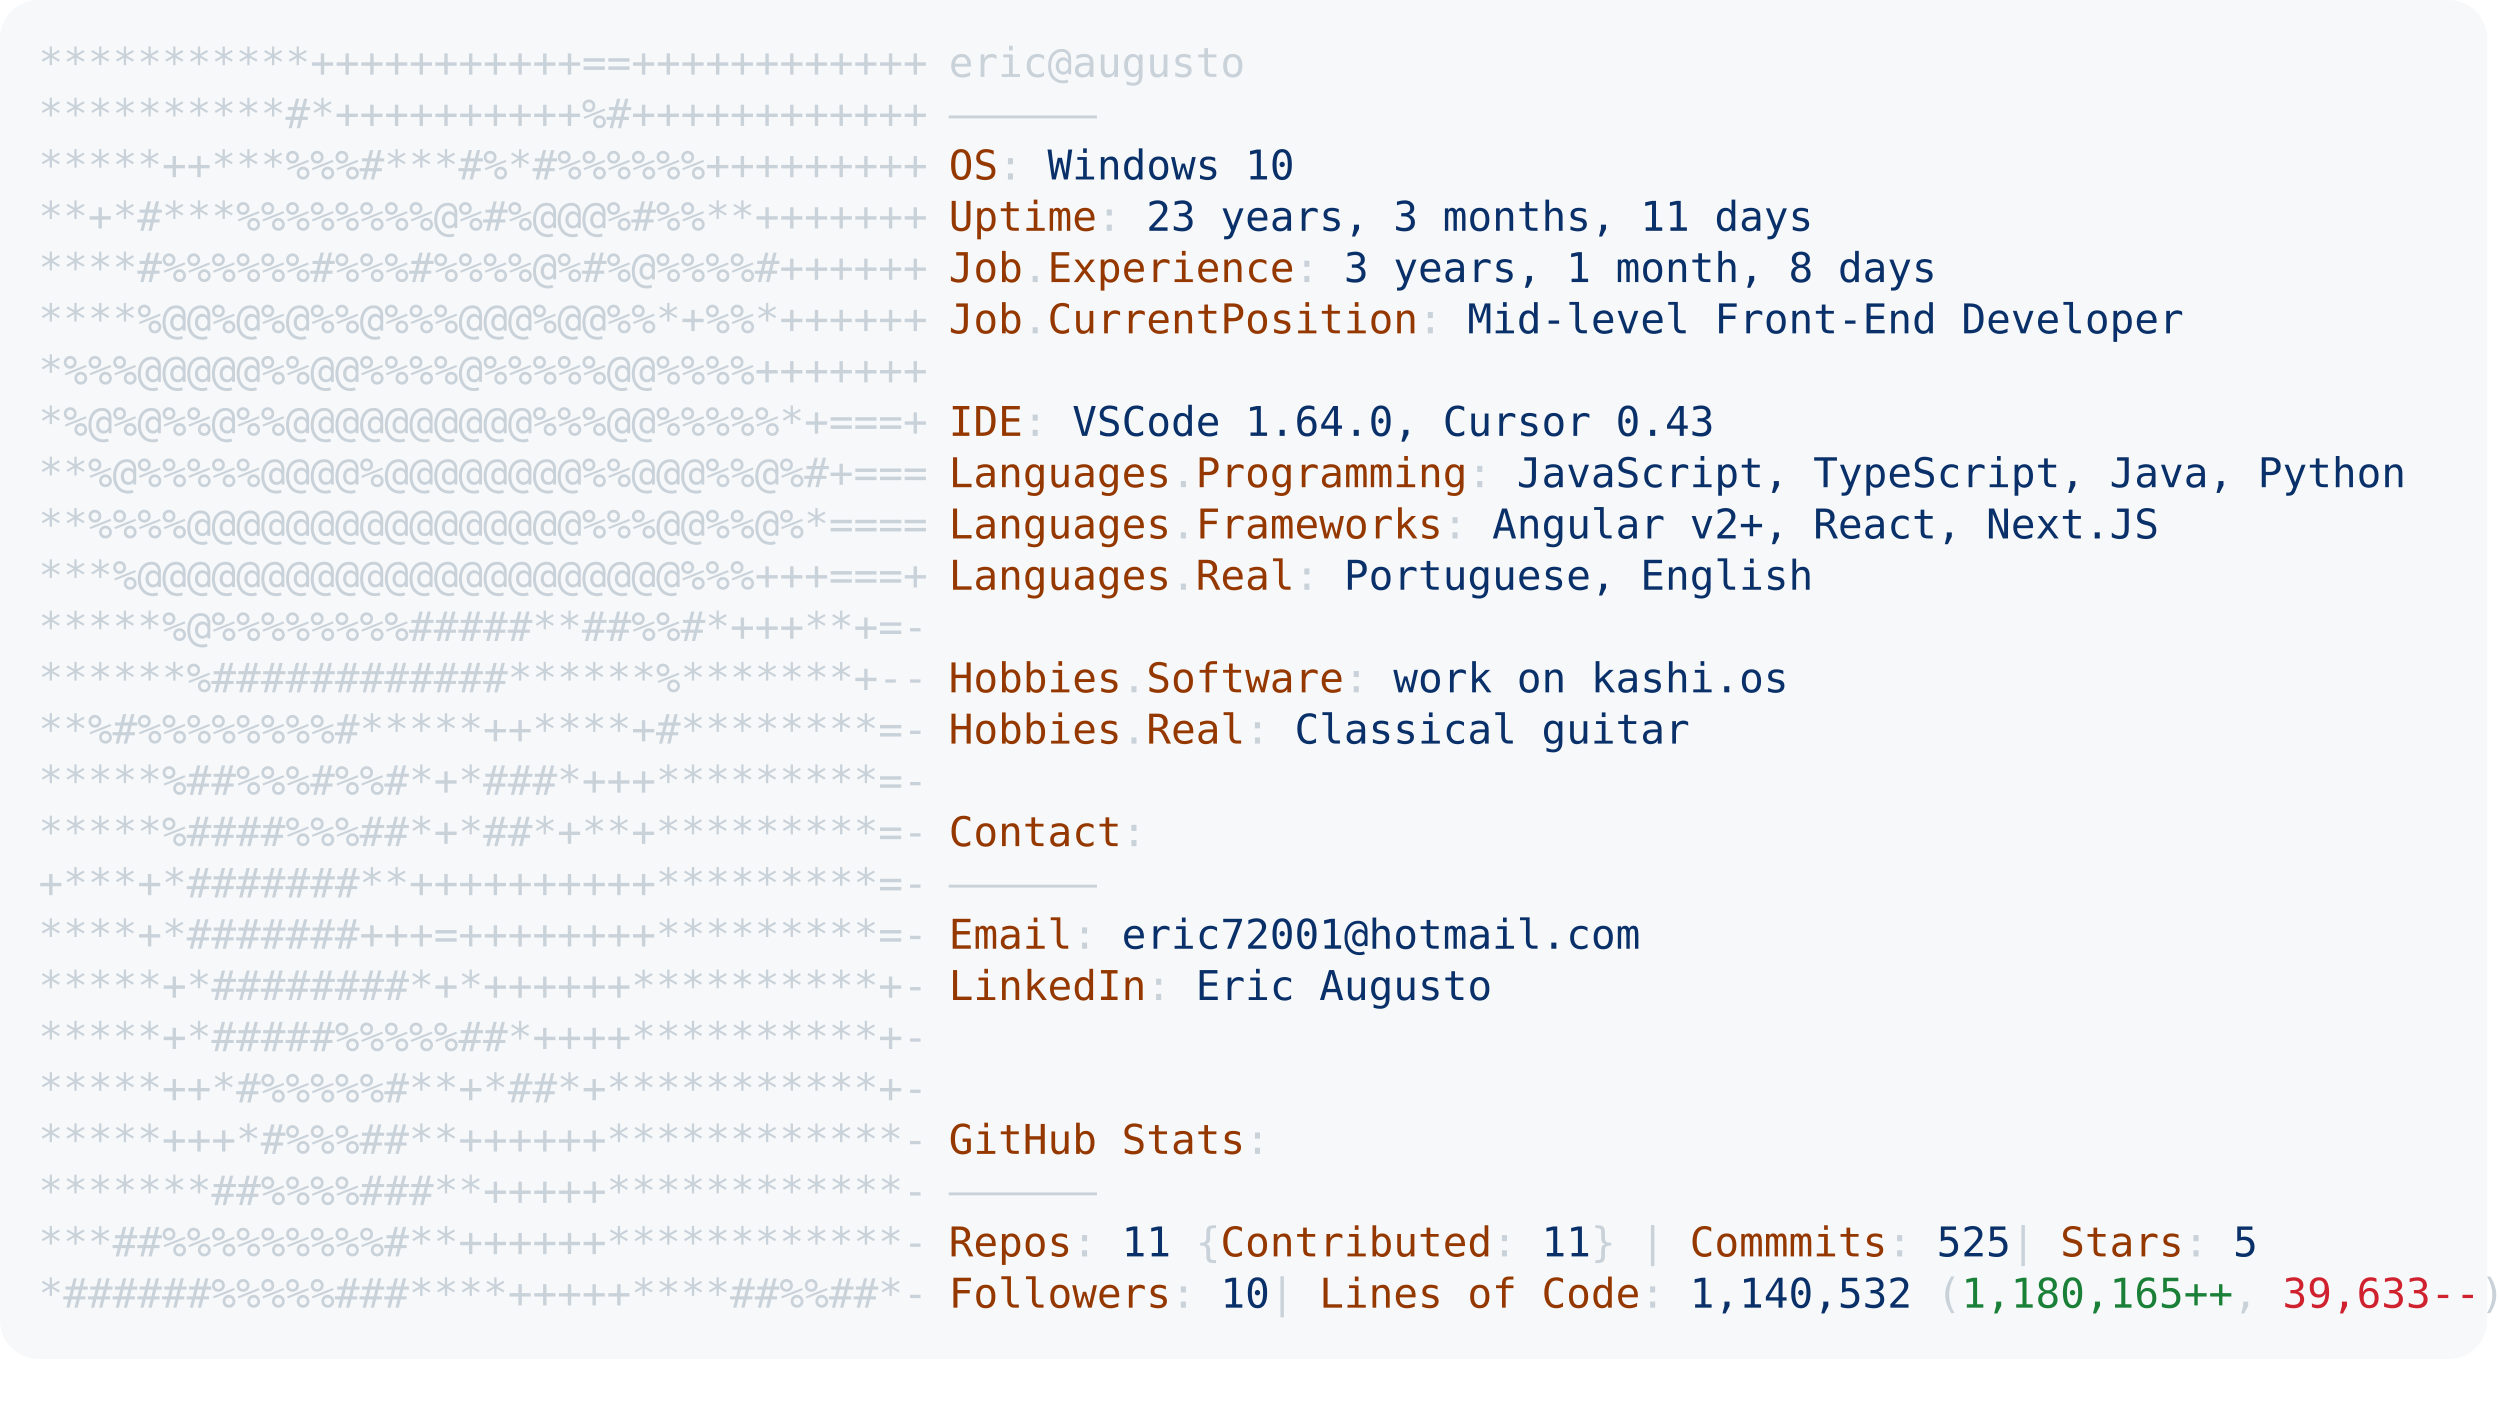
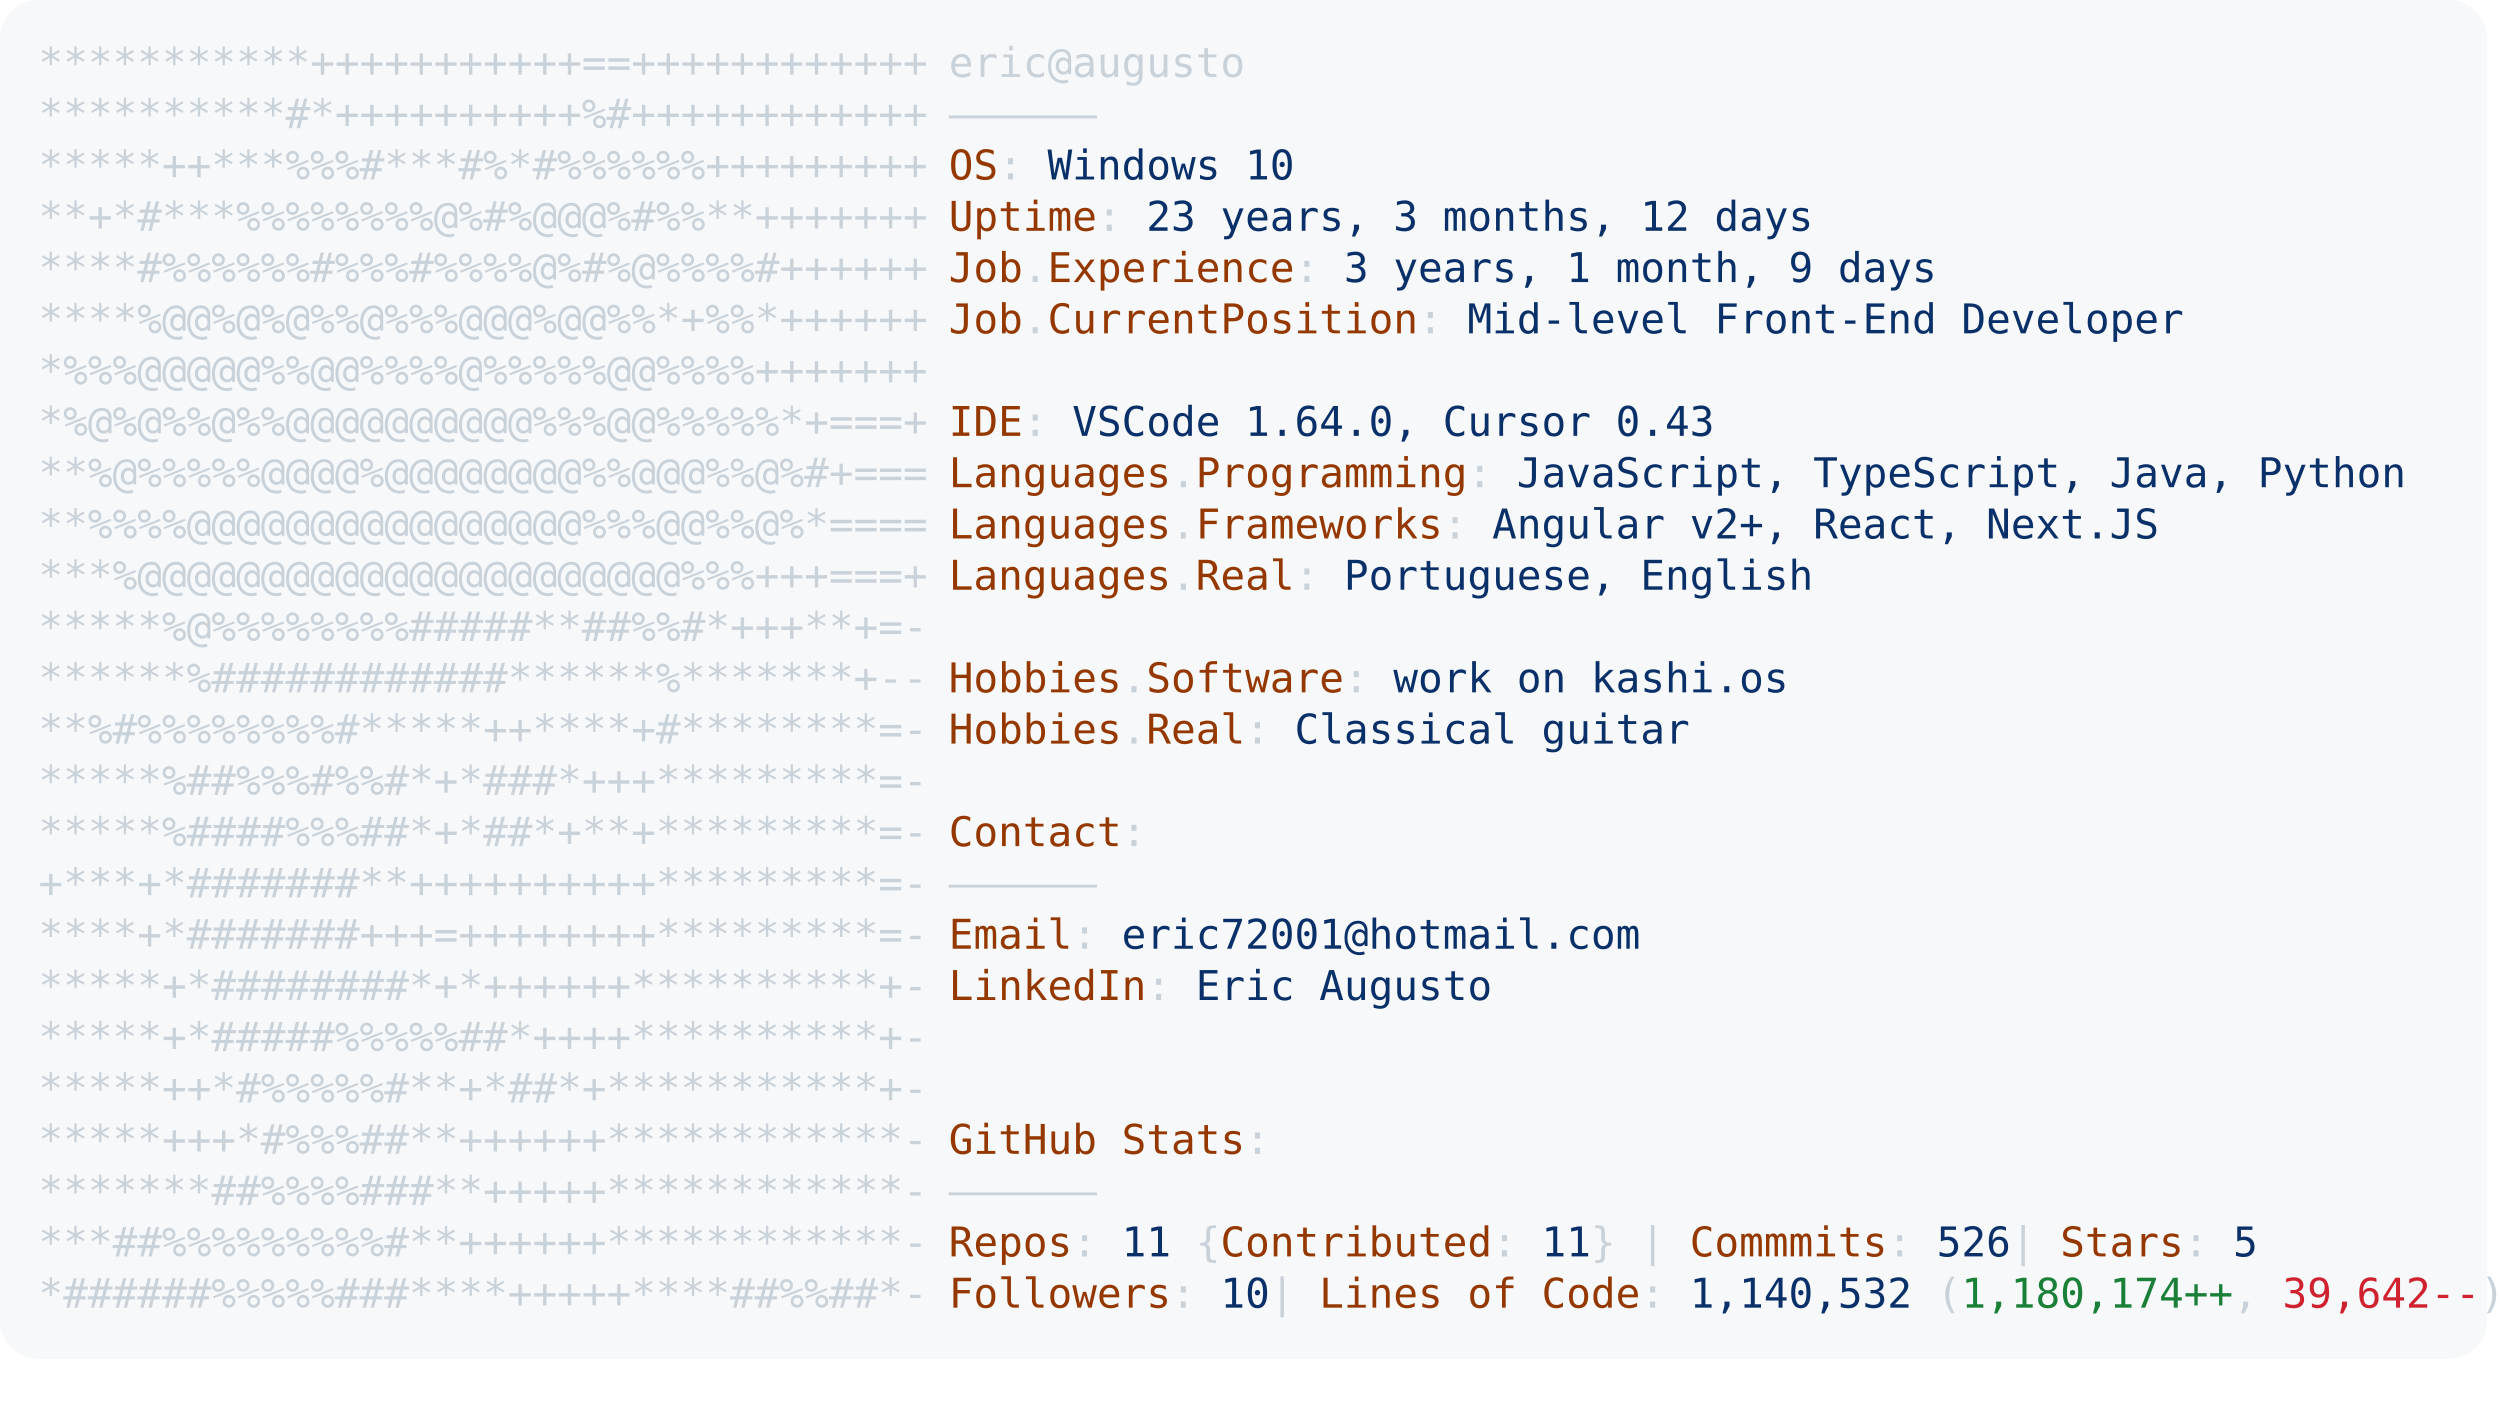
<svg xmlns="http://www.w3.org/2000/svg" font-family="Andale Mono,AndaleMono,Consolas,monospace" width="975px" height="550px" font-size="16px">
  <style>
.keyColor {fill: #953800;}
.valueColor {fill: #0a3069;}
.addColor {fill: #1a7f37;}
.delColor {fill: #cf222e;}
.commentColor {fill: #8b949e;}
text, tspan {white-space: pre;}
</style>
  <rect width="970px" height="530px" fill="#f6f8fa" rx="15" />
  <text x="15" y="30" fill="#c9d1d9" class="ascii">
    <tspan x="15" y="30">***********+++++++++++==++++++++++++</tspan>
    <tspan x="15" y="50">**********#*++++++++++%#++++++++++++</tspan>
    <tspan x="15" y="70">*****++***%%%#***#%*#%%%%%%+++++++++</tspan>
    <tspan x="15" y="90">**+*#***%%%%%%%%@%#%@@@%#%%**+++++++</tspan>
    <tspan x="15" y="110">****#%%%%%%#%%%#%%%%@%#%@%%%%#++++++</tspan>
    <tspan x="15" y="130">****%@@%@%@%%@%%%@@@%@@%%*+%%*++++++</tspan>
    <tspan x="15" y="150">*%%%@@@@@%%@@%%%%@%%%%%@@%%%%+++++++</tspan>
    <tspan x="15" y="170">*%@%@%%@%%@@@@@@@@@@%%%@@%%%%%*+===+</tspan>
    <tspan x="15" y="190">**%@%%%%%@@@@%@@@@@@@@%%@@@%%@%#+===</tspan>
    <tspan x="15" y="210">**%%%%@@@@@@@@@@@@@@@@%%%@@%%@%*====</tspan>
    <tspan x="15" y="230">***%@@@@@@@@@@@@@@@@@@@@@@%%%+++===+</tspan>
    <tspan x="15" y="250">*****%@%%%%%%%%#####**##%%#*+++**+=-</tspan>
    <tspan x="15" y="270">******%############******%*******+--</tspan>
    <tspan x="15" y="290">**%#%%%%%%%%#*****++****+#********=-</tspan>
    <tspan x="15" y="310">*****%##%%%#%%#*+*###*+++*********=-</tspan>
    <tspan x="15" y="330">*****%####%%%##*+*##*+**+*********=-</tspan>
    <tspan x="15" y="350">+***+*#######**++++++++++*********=-</tspan>
    <tspan x="15" y="370">****+*#######+++=++++++++*********=-</tspan>
    <tspan x="15" y="390">*****+*########*+*++++++**********+-</tspan>
    <tspan x="15" y="410">*****+*#####%%%%%##*++++**********+-</tspan>
    <tspan x="15" y="430">*****++*#%%%%%#**+*##*+***********+-</tspan>
    <tspan x="15" y="450">*****+++*#%%%##**++++++************-</tspan>
    <tspan x="15" y="470">*******##%%%%###**+++++************-</tspan>
    <tspan x="15" y="490">***##%%%%%%%%%#**++++++************-</tspan>
    <tspan x="15" y="510">*######%%%%%###****+++++****##%%##*-</tspan>
  </text>
  <text x="370" y="30" fill="#c9d1d9">
    <tspan x="370" y="30">eric@augusto</tspan>
    <tspan x="370" y="50">——————</tspan>
    <tspan x="370" y="70" class="keyColor">OS</tspan>: <tspan class="valueColor">Windows 10</tspan>
-     <tspan x="370" y="90" class="keyColor">Uptime</tspan>: <tspan class="valueColor">23 years, 3 months, 11 days</tspan>
-     <tspan x="370" y="110" class="keyColor">Job</tspan>.<tspan class="keyColor">Experience</tspan>: <tspan class="valueColor">3 years, 1 month, 8 days</tspan>
+     <tspan x="370" y="90" class="keyColor">Uptime</tspan>: <tspan class="valueColor">23 years, 3 months, 12 days</tspan>
+     <tspan x="370" y="110" class="keyColor">Job</tspan>.<tspan class="keyColor">Experience</tspan>: <tspan class="valueColor">3 years, 1 month, 9 days</tspan>
    <tspan x="370" y="130" class="keyColor">Job</tspan>.<tspan class="keyColor">CurrentPosition</tspan>: <tspan class="valueColor">Mid-level Front-End Developer</tspan>
    <tspan x="370" y="170" class="keyColor">IDE</tspan>: <tspan class="valueColor">VSCode 1.64.0, Cursor 0.43</tspan>
    <tspan x="370" y="190" class="keyColor">Languages</tspan>.<tspan class="keyColor">Programming</tspan>: <tspan class="valueColor">JavaScript, TypeScript, Java, Python</tspan>
    <tspan x="370" y="210" class="keyColor">Languages</tspan>.<tspan class="keyColor">Frameworks</tspan>: <tspan class="valueColor">Angular v2+, React, Next.JS</tspan>
    <tspan x="370" y="230" class="keyColor">Languages</tspan>.<tspan class="keyColor">Real</tspan>: <tspan class="valueColor">Portuguese, English</tspan>
    <tspan x="370" y="270" class="keyColor">Hobbies</tspan>.<tspan class="keyColor">Software</tspan>: <tspan class="valueColor">work on kashi.os </tspan>
    <tspan x="370" y="290" class="keyColor">Hobbies</tspan>.<tspan class="keyColor">Real</tspan>: <tspan class="valueColor">Classical guitar</tspan>
    <tspan x="370" y="330" class="keyColor">Contact</tspan>:
<tspan x="370" y="350">——————</tspan>
    <tspan x="370" y="370" class="keyColor">Email</tspan>: <tspan class="valueColor">eric72001@hotmail.com</tspan>
    <tspan x="370" y="390" class="keyColor">LinkedIn</tspan>: <tspan class="valueColor"> Eric Augusto</tspan>
    <tspan x="370" y="450" class="keyColor">GitHub Stats</tspan>:
<tspan x="370" y="470">——————</tspan>
-     <tspan x="370" y="490" class="keyColor">Repos</tspan>: <tspan class="valueColor">11</tspan> {<tspan class="keyColor">Contributed</tspan>: <tspan class="valueColor">11</tspan>}  | <tspan class="keyColor">Commmits</tspan>: <tspan class="valueColor">525    </tspan>| <tspan class="keyColor">Stars</tspan>: <tspan class="valueColor">5</tspan>
-     <tspan x="370" y="510" class="keyColor">Followers</tspan>: <tspan class="valueColor">10  </tspan>| <tspan class="keyColor">Lines of Code</tspan>: <tspan class="valueColor">1,140,532</tspan> (<tspan class="addColor">1,180,165++</tspan>, <tspan class="delColor">39,633--</tspan>)
+     <tspan x="370" y="490" class="keyColor">Repos</tspan>: <tspan class="valueColor">11</tspan> {<tspan class="keyColor">Contributed</tspan>: <tspan class="valueColor">11</tspan>}  | <tspan class="keyColor">Commmits</tspan>: <tspan class="valueColor">526    </tspan>| <tspan class="keyColor">Stars</tspan>: <tspan class="valueColor">5</tspan>
+     <tspan x="370" y="510" class="keyColor">Followers</tspan>: <tspan class="valueColor">10  </tspan>| <tspan class="keyColor">Lines of Code</tspan>: <tspan class="valueColor">1,140,532</tspan> (<tspan class="addColor">1,180,174++</tspan>, <tspan class="delColor">39,642--</tspan>)
</text>
</svg>
